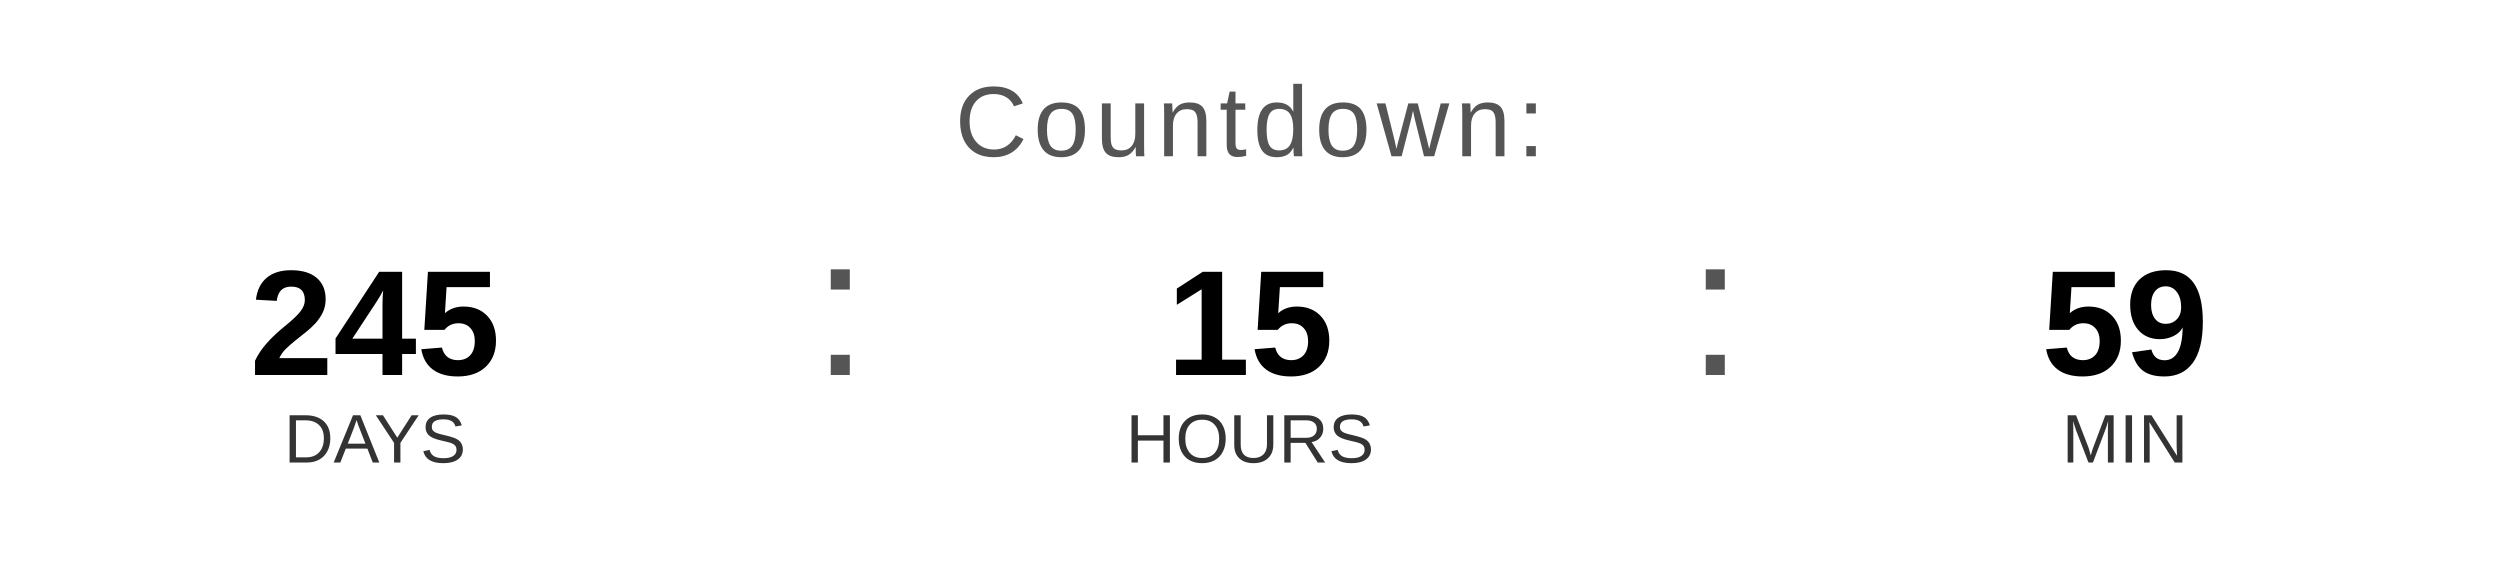
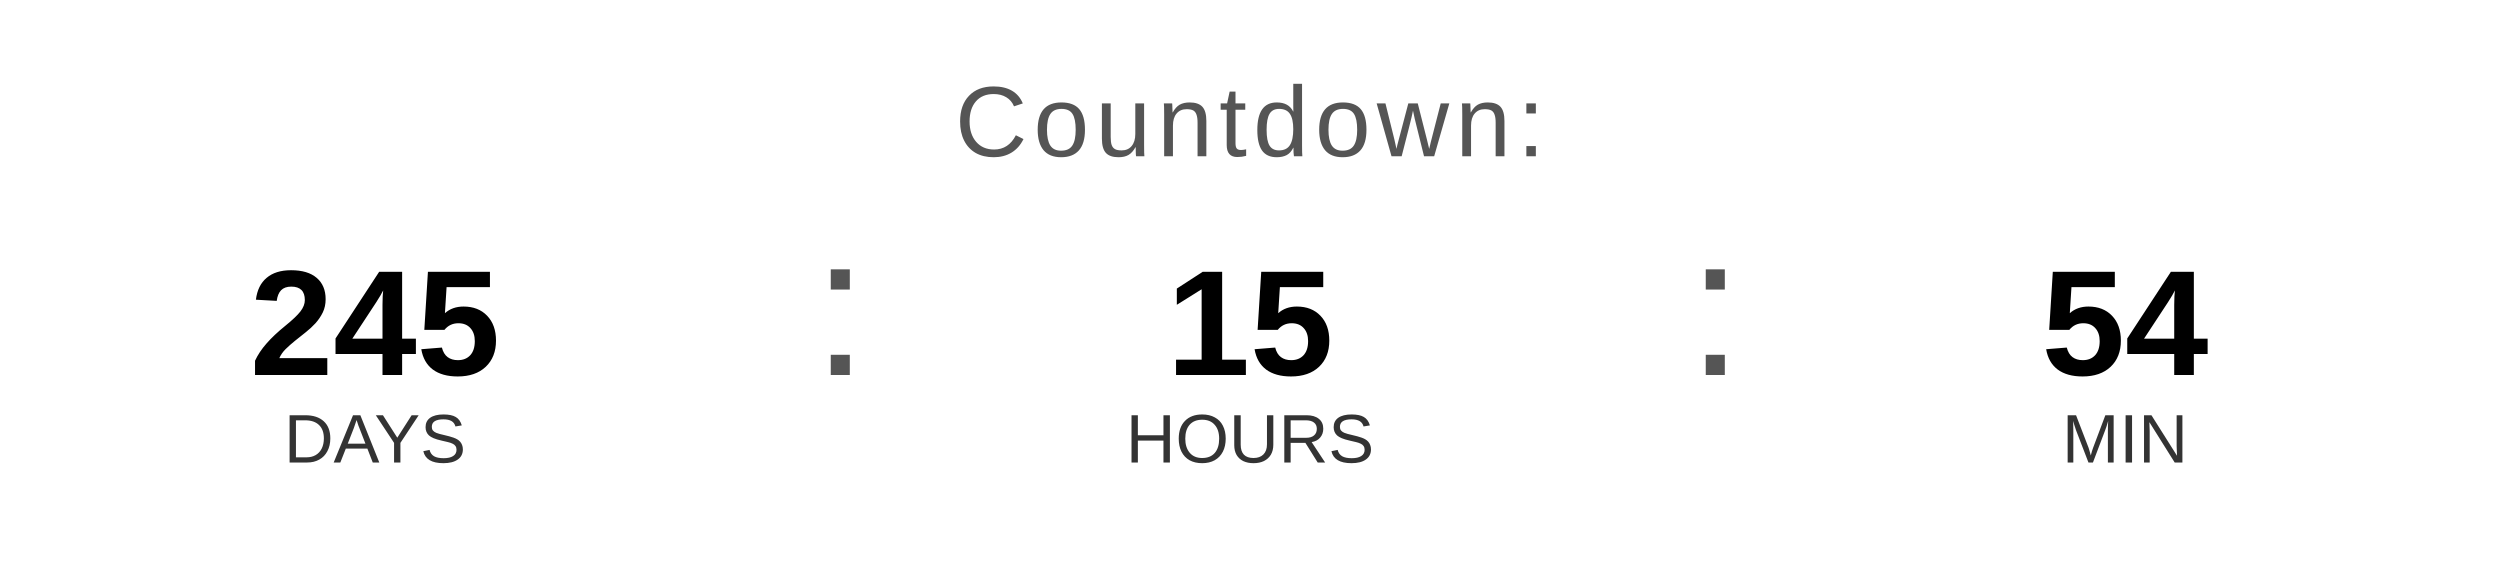
<svg xmlns="http://www.w3.org/2000/svg" width="400" height="90" viewBox="0 0 400 90">
  <text x="200" y="25" font-family="Arial, Helvetica, sans-serif" font-size="16" fill="#555555" text-anchor="middle" letter-spacing="1">
    Countdown:
  </text>
  <text x="60" y="60" font-family="Arial, Helvetica, sans-serif" font-size="24" font-weight="bold" fill="#000000" text-anchor="middle">245</text>
  <text x="60" y="74" font-family="Arial, Helvetica, sans-serif" font-size="11" fill="#333333" text-anchor="middle">DAYS</text>
  <text x="130" y="60" font-family="Arial, sans-serif" font-size="32" fill="#555555">:</text>
  <text x="200" y="60" font-family="Arial, Helvetica, sans-serif" font-size="24" font-weight="bold" fill="#000000" text-anchor="middle">15</text>
  <text x="200" y="74" font-family="Arial, Helvetica, sans-serif" font-size="11" fill="#333333" text-anchor="middle">HOURS</text>
  <text x="270" y="60" font-family="Arial, sans-serif" font-size="32" fill="#555555">:</text>
-   <text x="340" y="60" font-family="Arial, Helvetica, sans-serif" font-size="24" font-weight="bold" fill="#000000" text-anchor="middle">59</text>
+   <text x="340" y="60" font-family="Arial, Helvetica, sans-serif" font-size="24" font-weight="bold" fill="#000000" text-anchor="middle">54</text>
  <text x="340" y="74" font-family="Arial, Helvetica, sans-serif" font-size="11" fill="#333333" text-anchor="middle">MIN</text>
</svg>
